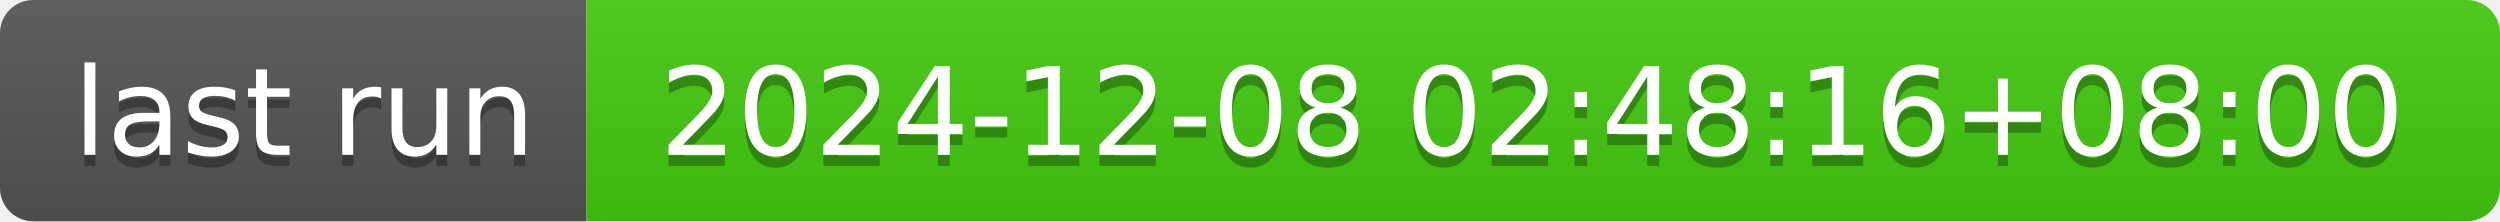
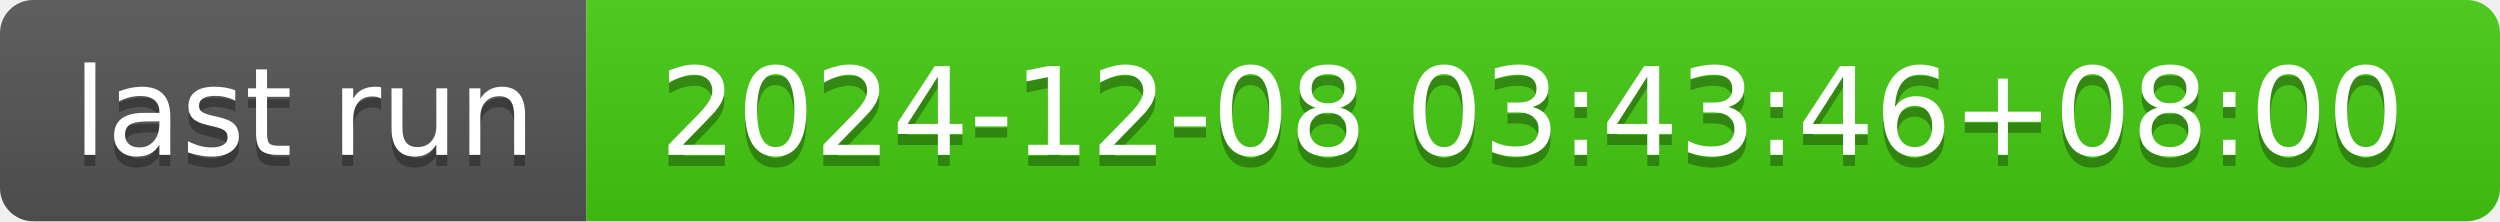
- <svg xmlns="http://www.w3.org/2000/svg" width="226" height="20" role="img" aria-label="last run: 2024-12-08 02:48:16+08:00">
+ <svg xmlns="http://www.w3.org/2000/svg" width="226" height="20" role="img" aria-label="last run: 2024-12-08 03:43:46+08:00">
  <linearGradient id="s" x2="0" y2="100%">
    <stop offset="0" stop-color="#bbb" stop-opacity=".1" />
    <stop offset="1" stop-opacity=".1" />
  </linearGradient>
  <clipPath id="r">
    <rect width="226" height="20" rx="3" fill="#fff" />
  </clipPath>
  <g clip-path="url(#r)">
    <rect width="53" height="20" fill="#555" />
    <rect x="53" width="173" height="20" fill="#4c1" />
    <rect width="226" height="20" fill="url(#s)" />
  </g>
  <g fill="#fff" text-anchor="middle" font-family="Verdana,Geneva,DejaVu Sans,sans-serif" text-rendering="geometricPrecision" font-size="110">
    <text aria-hidden="true" x="275" y="150" fill="#010101" fill-opacity=".3" transform="scale(.1)" textLength="430">last run</text>
    <text x="275" y="140" transform="scale(.1)" fill="#fff" textLength="430">last run</text>
-     <text aria-hidden="true" x="1385" y="150" fill="#010101" fill-opacity=".3" transform="scale(.1)" textLength="1630">2024-12-08 02:48:16+08:00</text>
-     <text x="1385" y="140" transform="scale(.1)" fill="#fff" textLength="1630">2024-12-08 02:48:16+08:00</text>
+     <text aria-hidden="true" x="1385" y="150" fill="#010101" fill-opacity=".3" transform="scale(.1)" textLength="1630">2024-12-08 03:43:46+08:00</text>
+     <text x="1385" y="140" transform="scale(.1)" fill="#fff" textLength="1630">2024-12-08 03:43:46+08:00</text>
  </g>
</svg>
